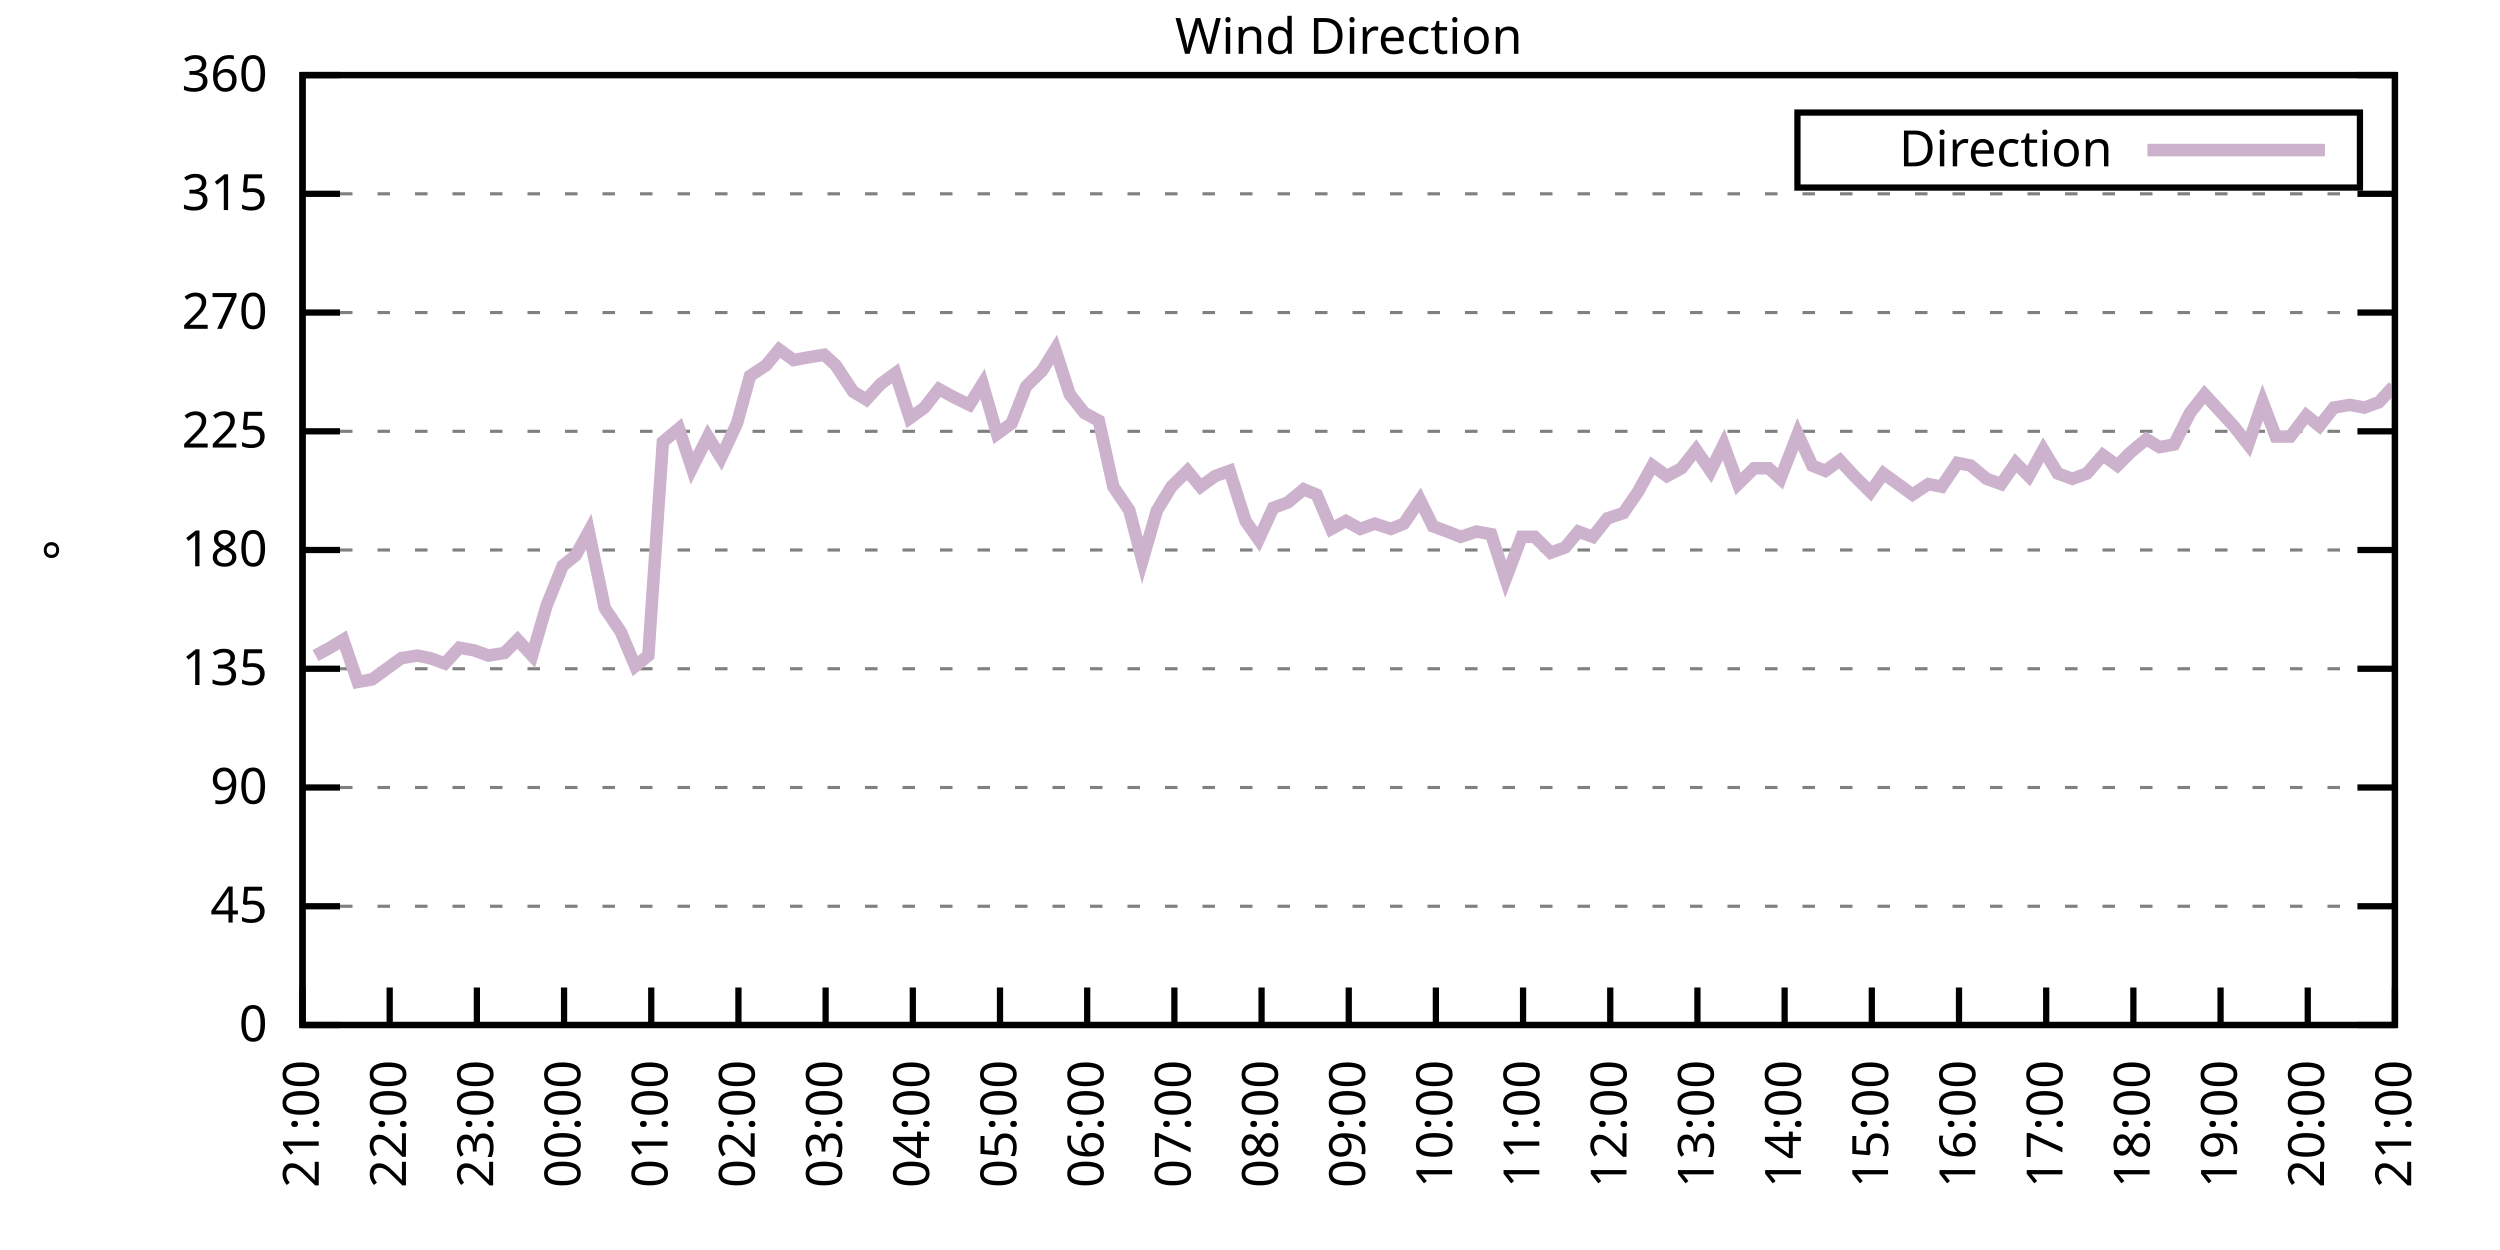
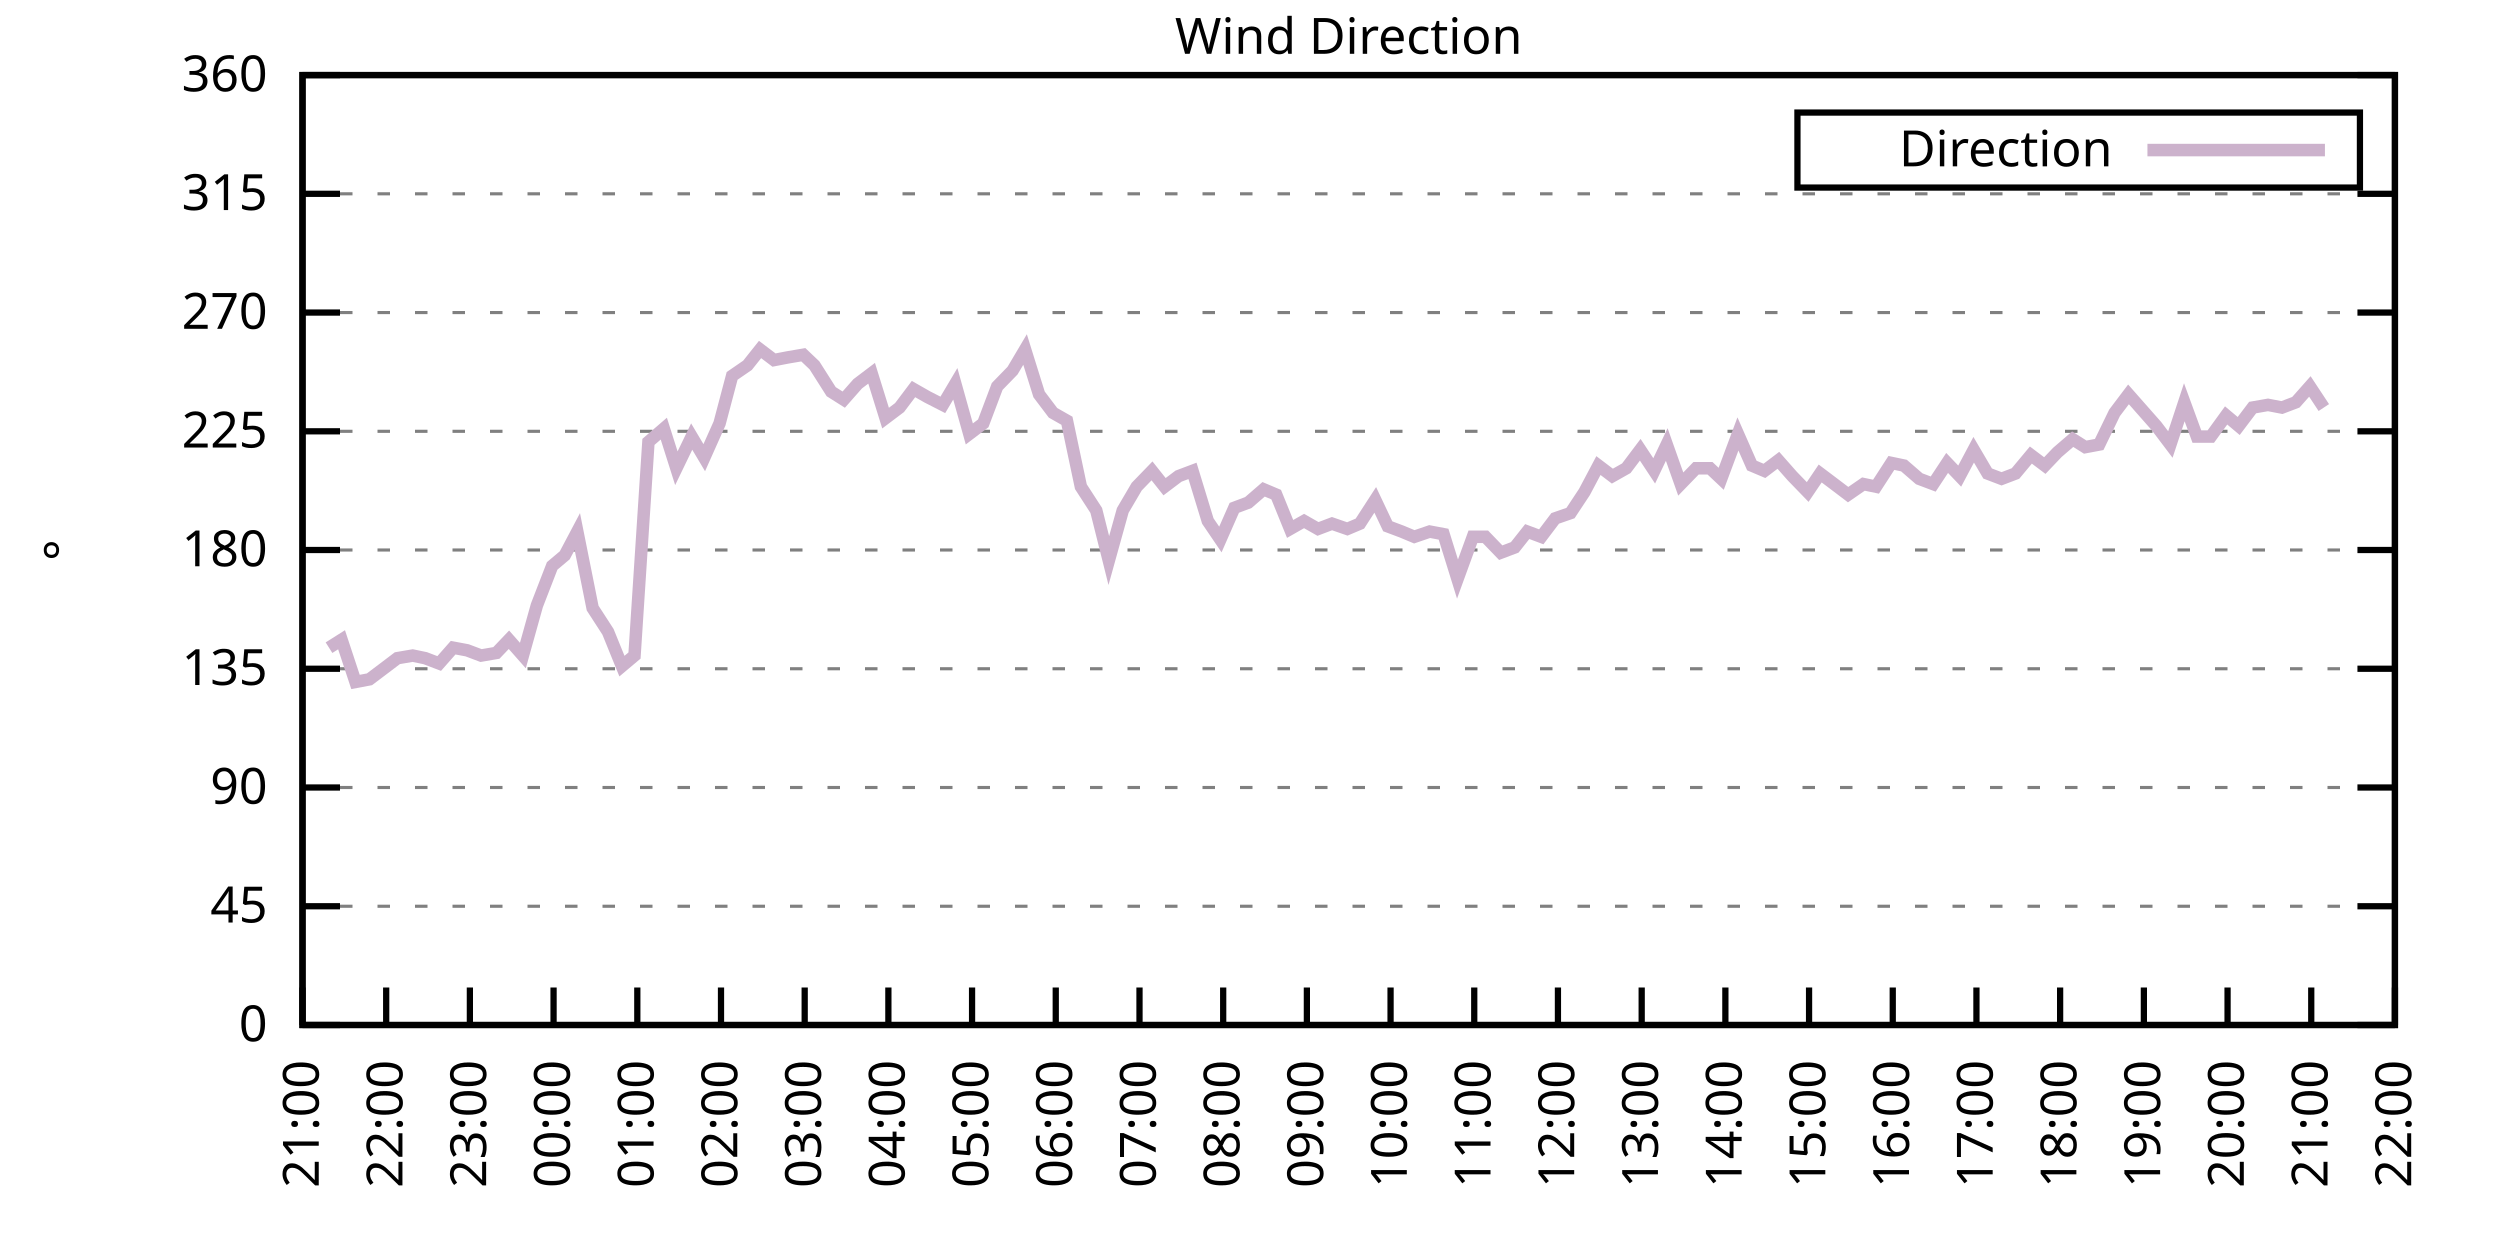
<svg xmlns="http://www.w3.org/2000/svg" xmlns:xlink="http://www.w3.org/1999/xlink" width="400" height="200" viewBox="0 0 400 200">
  <g id="gnuplot_canvas">
    <rect x="0" y="0" width="400" height="200" fill="none" />
    <defs>
      <circle id="gpDot" r="0.5" stroke-width="0.5" stroke="currentColor" />
      <path id="gpPt0" stroke-width="0.333" stroke="currentColor" d="M-1,0 h2 M0,-1 v2" />
      <path id="gpPt1" stroke-width="0.333" stroke="currentColor" d="M-1,-1 L1,1 M1,-1 L-1,1" />
      <path id="gpPt2" stroke-width="0.333" stroke="currentColor" d="M-1,0 L1,0 M0,-1 L0,1 M-1,-1 L1,1 M-1,1 L1,-1" />
      <rect id="gpPt3" stroke-width="0.333" stroke="currentColor" x="-1" y="-1" width="2" height="2" />
      <rect id="gpPt4" stroke-width="0.333" stroke="currentColor" fill="currentColor" x="-1" y="-1" width="2" height="2" />
      <circle id="gpPt5" stroke-width="0.333" stroke="currentColor" cx="0" cy="0" r="1" />
      <use xlink:href="#gpPt5" id="gpPt6" fill="currentColor" stroke="none" />
      <path id="gpPt7" stroke-width="0.333" stroke="currentColor" d="M0,-1.33 L-1.33,0.67 L1.33,0.67 z" />
      <use xlink:href="#gpPt7" id="gpPt8" fill="currentColor" stroke="none" />
      <use xlink:href="#gpPt7" id="gpPt9" stroke="currentColor" transform="rotate(180)" />
      <use xlink:href="#gpPt9" id="gpPt10" fill="currentColor" stroke="none" />
      <use xlink:href="#gpPt3" id="gpPt11" stroke="currentColor" transform="rotate(45)" />
      <use xlink:href="#gpPt11" id="gpPt12" fill="currentColor" stroke="none" />
      <path id="gpPt13" stroke-width="0.333" stroke="currentColor" d="M0,1.330 L1.265,0.411 L0.782,-1.067 L-0.782,-1.076 L-1.265,0.411 z" />
      <use xlink:href="#gpPt13" id="gpPt14" fill="currentColor" stroke="none" />
      <filter id="textbox" filterUnits="objectBoundingBox" x="0" y="0" height="1" width="1">
        <feFlood flood-color="white" flood-opacity="1" result="bgnd" />
        <feComposite in="SourceGraphic" in2="bgnd" operator="atop" />
      </filter>
      <filter id="greybox" filterUnits="objectBoundingBox" x="0" y="0" height="1" width="1">
        <feFlood flood-color="lightgrey" flood-opacity="1" result="grey" />
        <feComposite in="SourceGraphic" in2="grey" operator="atop" />
      </filter>
    </defs>
    <g fill="none" color="white" stroke="currentColor" stroke-width="1.00" stroke-linecap="butt" stroke-linejoin="miter">
</g>
    <g fill="none" color="black" stroke="currentColor" stroke-width="1.00" stroke-linecap="butt" stroke-linejoin="miter">
      <g stroke="none" shape-rendering="crispEdges">
        <polygon fill="rgb(255, 255, 255)" points="48.40,164.00 383.18,164.00 383.18,12.02 48.40,12.02 " />
      </g>
    </g>
    <g fill="none" color="black" stroke="currentColor" stroke-width="1.00" stroke-linecap="butt" stroke-linejoin="miter">
</g>
    <g fill="none" color="black" stroke="black" stroke-width="0.50" stroke-linecap="butt" stroke-linejoin="miter">
</g>
    <g fill="none" color="gray" stroke="currentColor" stroke-width="0.50" stroke-linecap="butt" stroke-linejoin="miter">
      <path stroke="gray" stroke-dasharray="2,4" class="gridline" d="M48.40,164.00 L383.19,164.00  " />
    </g>
    <g fill="none" color="gray" stroke="gray" stroke-width="1.00" stroke-linecap="butt" stroke-linejoin="miter">
</g>
    <g fill="none" color="black" stroke="currentColor" stroke-width="1.00" stroke-linecap="butt" stroke-linejoin="miter">
      <path stroke="black" d="M48.40,164.00 L54.40,164.00 M383.19,164.00 L377.19,164.00  " />
      <g transform="translate(42.80,166.60)" stroke="none" fill="black" font-family="Sans" font-size="8.00" text-anchor="end">
        <text>
          <tspan font-family="Sans"> 0</tspan>
        </text>
      </g>
    </g>
    <g fill="none" color="black" stroke="currentColor" stroke-width="1.00" stroke-linecap="butt" stroke-linejoin="miter">
</g>
    <g fill="none" color="black" stroke="black" stroke-width="0.50" stroke-linecap="butt" stroke-linejoin="miter">
</g>
    <g fill="none" color="gray" stroke="currentColor" stroke-width="0.50" stroke-linecap="butt" stroke-linejoin="miter">
      <path stroke="gray" stroke-dasharray="2,4" class="gridline" d="M48.40,145.00 L383.19,145.00  " />
    </g>
    <g fill="none" color="gray" stroke="gray" stroke-width="1.00" stroke-linecap="butt" stroke-linejoin="miter">
</g>
    <g fill="none" color="black" stroke="currentColor" stroke-width="1.00" stroke-linecap="butt" stroke-linejoin="miter">
      <path stroke="black" d="M48.40,145.00 L54.40,145.00 M383.19,145.00 L377.19,145.00  " />
      <g transform="translate(42.80,147.60)" stroke="none" fill="black" font-family="Sans" font-size="8.00" text-anchor="end">
        <text>
          <tspan font-family="Sans"> 45</tspan>
        </text>
      </g>
    </g>
    <g fill="none" color="black" stroke="currentColor" stroke-width="1.00" stroke-linecap="butt" stroke-linejoin="miter">
</g>
    <g fill="none" color="black" stroke="black" stroke-width="0.50" stroke-linecap="butt" stroke-linejoin="miter">
</g>
    <g fill="none" color="gray" stroke="currentColor" stroke-width="0.50" stroke-linecap="butt" stroke-linejoin="miter">
      <path stroke="gray" stroke-dasharray="2,4" class="gridline" d="M48.40,126.00 L383.19,126.00  " />
    </g>
    <g fill="none" color="gray" stroke="gray" stroke-width="1.00" stroke-linecap="butt" stroke-linejoin="miter">
</g>
    <g fill="none" color="black" stroke="currentColor" stroke-width="1.00" stroke-linecap="butt" stroke-linejoin="miter">
      <path stroke="black" d="M48.40,126.00 L54.40,126.00 M383.19,126.00 L377.19,126.00  " />
      <g transform="translate(42.80,128.60)" stroke="none" fill="black" font-family="Sans" font-size="8.00" text-anchor="end">
        <text>
          <tspan font-family="Sans"> 90</tspan>
        </text>
      </g>
    </g>
    <g fill="none" color="black" stroke="currentColor" stroke-width="1.00" stroke-linecap="butt" stroke-linejoin="miter">
</g>
    <g fill="none" color="black" stroke="black" stroke-width="0.50" stroke-linecap="butt" stroke-linejoin="miter">
</g>
    <g fill="none" color="gray" stroke="currentColor" stroke-width="0.50" stroke-linecap="butt" stroke-linejoin="miter">
      <path stroke="gray" stroke-dasharray="2,4" class="gridline" d="M48.40,107.00 L383.19,107.00  " />
    </g>
    <g fill="none" color="gray" stroke="gray" stroke-width="1.00" stroke-linecap="butt" stroke-linejoin="miter">
</g>
    <g fill="none" color="black" stroke="currentColor" stroke-width="1.00" stroke-linecap="butt" stroke-linejoin="miter">
      <path stroke="black" d="M48.40,107.00 L54.40,107.00 M383.19,107.00 L377.19,107.00  " />
      <g transform="translate(42.80,109.60)" stroke="none" fill="black" font-family="Sans" font-size="8.00" text-anchor="end">
        <text>
          <tspan font-family="Sans"> 135</tspan>
        </text>
      </g>
    </g>
    <g fill="none" color="black" stroke="currentColor" stroke-width="1.00" stroke-linecap="butt" stroke-linejoin="miter">
</g>
    <g fill="none" color="black" stroke="black" stroke-width="0.50" stroke-linecap="butt" stroke-linejoin="miter">
</g>
    <g fill="none" color="gray" stroke="currentColor" stroke-width="0.50" stroke-linecap="butt" stroke-linejoin="miter">
      <path stroke="gray" stroke-dasharray="2,4" class="gridline" d="M48.40,88.00 L383.19,88.00  " />
    </g>
    <g fill="none" color="gray" stroke="gray" stroke-width="1.00" stroke-linecap="butt" stroke-linejoin="miter">
</g>
    <g fill="none" color="black" stroke="currentColor" stroke-width="1.00" stroke-linecap="butt" stroke-linejoin="miter">
      <path stroke="black" d="M48.40,88.00 L54.40,88.00 M383.19,88.00 L377.19,88.00  " />
      <g transform="translate(42.80,90.60)" stroke="none" fill="black" font-family="Sans" font-size="8.00" text-anchor="end">
        <text>
          <tspan font-family="Sans"> 180</tspan>
        </text>
      </g>
    </g>
    <g fill="none" color="black" stroke="currentColor" stroke-width="1.00" stroke-linecap="butt" stroke-linejoin="miter">
</g>
    <g fill="none" color="black" stroke="black" stroke-width="0.50" stroke-linecap="butt" stroke-linejoin="miter">
</g>
    <g fill="none" color="gray" stroke="currentColor" stroke-width="0.50" stroke-linecap="butt" stroke-linejoin="miter">
      <path stroke="gray" stroke-dasharray="2,4" class="gridline" d="M48.40,69.01 L383.19,69.01  " />
    </g>
    <g fill="none" color="gray" stroke="gray" stroke-width="1.00" stroke-linecap="butt" stroke-linejoin="miter">
</g>
    <g fill="none" color="black" stroke="currentColor" stroke-width="1.00" stroke-linecap="butt" stroke-linejoin="miter">
      <path stroke="black" d="M48.40,69.01 L54.40,69.01 M383.19,69.01 L377.19,69.01  " />
      <g transform="translate(42.80,71.61)" stroke="none" fill="black" font-family="Sans" font-size="8.00" text-anchor="end">
        <text>
          <tspan font-family="Sans"> 225</tspan>
        </text>
      </g>
    </g>
    <g fill="none" color="black" stroke="currentColor" stroke-width="1.00" stroke-linecap="butt" stroke-linejoin="miter">
</g>
    <g fill="none" color="black" stroke="black" stroke-width="0.50" stroke-linecap="butt" stroke-linejoin="miter">
</g>
    <g fill="none" color="gray" stroke="currentColor" stroke-width="0.50" stroke-linecap="butt" stroke-linejoin="miter">
      <path stroke="gray" stroke-dasharray="2,4" class="gridline" d="M48.40,50.01 L383.19,50.01  " />
    </g>
    <g fill="none" color="gray" stroke="gray" stroke-width="1.00" stroke-linecap="butt" stroke-linejoin="miter">
</g>
    <g fill="none" color="black" stroke="currentColor" stroke-width="1.00" stroke-linecap="butt" stroke-linejoin="miter">
      <path stroke="black" d="M48.40,50.01 L54.40,50.01 M383.19,50.01 L377.19,50.01  " />
      <g transform="translate(42.80,52.61)" stroke="none" fill="black" font-family="Sans" font-size="8.00" text-anchor="end">
        <text>
          <tspan font-family="Sans"> 270</tspan>
        </text>
      </g>
    </g>
    <g fill="none" color="black" stroke="currentColor" stroke-width="1.00" stroke-linecap="butt" stroke-linejoin="miter">
</g>
    <g fill="none" color="black" stroke="black" stroke-width="0.50" stroke-linecap="butt" stroke-linejoin="miter">
</g>
    <g fill="none" color="gray" stroke="currentColor" stroke-width="0.50" stroke-linecap="butt" stroke-linejoin="miter">
      <path stroke="gray" stroke-dasharray="2,4" class="gridline" d="M48.40,31.01 L383.19,31.01  " />
    </g>
    <g fill="none" color="gray" stroke="gray" stroke-width="1.00" stroke-linecap="butt" stroke-linejoin="miter">
</g>
    <g fill="none" color="black" stroke="currentColor" stroke-width="1.00" stroke-linecap="butt" stroke-linejoin="miter">
      <path stroke="black" d="M48.40,31.01 L54.40,31.01 M383.19,31.01 L377.19,31.01  " />
      <g transform="translate(42.80,33.61)" stroke="none" fill="black" font-family="Sans" font-size="8.00" text-anchor="end">
        <text>
          <tspan font-family="Sans"> 315</tspan>
        </text>
      </g>
    </g>
    <g fill="none" color="black" stroke="currentColor" stroke-width="1.00" stroke-linecap="butt" stroke-linejoin="miter">
</g>
    <g fill="none" color="black" stroke="black" stroke-width="0.50" stroke-linecap="butt" stroke-linejoin="miter">
</g>
    <g fill="none" color="gray" stroke="currentColor" stroke-width="0.50" stroke-linecap="butt" stroke-linejoin="miter">
      <path stroke="gray" stroke-dasharray="2,4" class="gridline" d="M48.40,12.01 L383.19,12.01  " />
    </g>
    <g fill="none" color="gray" stroke="gray" stroke-width="1.00" stroke-linecap="butt" stroke-linejoin="miter">
</g>
    <g fill="none" color="black" stroke="currentColor" stroke-width="1.00" stroke-linecap="butt" stroke-linejoin="miter">
      <path stroke="black" d="M48.40,12.01 L54.40,12.01 M383.19,12.01 L377.19,12.01  " />
      <g transform="translate(42.80,14.61)" stroke="none" fill="black" font-family="Sans" font-size="8.00" text-anchor="end">
        <text>
          <tspan font-family="Sans"> 360</tspan>
        </text>
      </g>
    </g>
    <g fill="none" color="black" stroke="currentColor" stroke-width="1.00" stroke-linecap="butt" stroke-linejoin="miter">
      <path stroke="black" d="M48.40,164.00 L48.40,158.00  " />
      <g transform="translate(51.00,169.60) rotate(270.00)" stroke="none" fill="black" font-family="Sans" font-size="8.00" text-anchor="end">
        <text>
          <tspan font-family="Sans">21:00</tspan>
        </text>
      </g>
    </g>
    <g fill="none" color="black" stroke="currentColor" stroke-width="1.00" stroke-linecap="butt" stroke-linejoin="miter">
-       <path stroke="black" d="M62.35,164.00 L62.35,158.00  " />
-       <g transform="translate(64.95,169.60) rotate(270.00)" stroke="none" fill="black" font-family="Sans" font-size="8.00" text-anchor="end">
+       <path stroke="black" d="M61.79,164.00 L61.79,158.00  " />
+       <g transform="translate(64.39,169.60) rotate(270.00)" stroke="none" fill="black" font-family="Sans" font-size="8.00" text-anchor="end">
        <text>
          <tspan font-family="Sans">22:00</tspan>
        </text>
      </g>
    </g>
    <g fill="none" color="black" stroke="currentColor" stroke-width="1.00" stroke-linecap="butt" stroke-linejoin="miter">
-       <path stroke="black" d="M76.30,164.00 L76.30,158.00  " />
-       <g transform="translate(78.90,169.60) rotate(270.00)" stroke="none" fill="black" font-family="Sans" font-size="8.00" text-anchor="end">
+       <path stroke="black" d="M75.18,164.00 L75.18,158.00  " />
+       <g transform="translate(77.78,169.60) rotate(270.00)" stroke="none" fill="black" font-family="Sans" font-size="8.00" text-anchor="end">
        <text>
          <tspan font-family="Sans">23:00</tspan>
        </text>
      </g>
    </g>
    <g fill="none" color="black" stroke="currentColor" stroke-width="1.00" stroke-linecap="butt" stroke-linejoin="miter">
-       <path stroke="black" d="M90.25,164.00 L90.25,158.00  " />
-       <g transform="translate(92.85,169.60) rotate(270.00)" stroke="none" fill="black" font-family="Sans" font-size="8.00" text-anchor="end">
+       <path stroke="black" d="M88.57,164.00 L88.57,158.00  " />
+       <g transform="translate(91.17,169.60) rotate(270.00)" stroke="none" fill="black" font-family="Sans" font-size="8.00" text-anchor="end">
        <text>
          <tspan font-family="Sans">00:00</tspan>
        </text>
      </g>
    </g>
    <g fill="none" color="black" stroke="currentColor" stroke-width="1.00" stroke-linecap="butt" stroke-linejoin="miter">
-       <path stroke="black" d="M104.20,164.00 L104.20,158.00  " />
-       <g transform="translate(106.80,169.60) rotate(270.00)" stroke="none" fill="black" font-family="Sans" font-size="8.00" text-anchor="end">
+       <path stroke="black" d="M101.97,164.00 L101.97,158.00  " />
+       <g transform="translate(104.57,169.60) rotate(270.00)" stroke="none" fill="black" font-family="Sans" font-size="8.00" text-anchor="end">
        <text>
          <tspan font-family="Sans">01:00</tspan>
        </text>
      </g>
    </g>
    <g fill="none" color="black" stroke="currentColor" stroke-width="1.00" stroke-linecap="butt" stroke-linejoin="miter">
-       <path stroke="black" d="M118.15,164.00 L118.15,158.00  " />
-       <g transform="translate(120.75,169.60) rotate(270.00)" stroke="none" fill="black" font-family="Sans" font-size="8.00" text-anchor="end">
+       <path stroke="black" d="M115.36,164.00 L115.36,158.00  " />
+       <g transform="translate(117.96,169.60) rotate(270.00)" stroke="none" fill="black" font-family="Sans" font-size="8.00" text-anchor="end">
        <text>
          <tspan font-family="Sans">02:00</tspan>
        </text>
      </g>
    </g>
    <g fill="none" color="black" stroke="currentColor" stroke-width="1.00" stroke-linecap="butt" stroke-linejoin="miter">
-       <path stroke="black" d="M132.10,164.00 L132.10,158.00  " />
-       <g transform="translate(134.70,169.60) rotate(270.00)" stroke="none" fill="black" font-family="Sans" font-size="8.00" text-anchor="end">
+       <path stroke="black" d="M128.75,164.00 L128.75,158.00  " />
+       <g transform="translate(131.35,169.60) rotate(270.00)" stroke="none" fill="black" font-family="Sans" font-size="8.00" text-anchor="end">
        <text>
          <tspan font-family="Sans">03:00</tspan>
        </text>
      </g>
    </g>
    <g fill="none" color="black" stroke="currentColor" stroke-width="1.00" stroke-linecap="butt" stroke-linejoin="miter">
-       <path stroke="black" d="M146.05,164.00 L146.05,158.00  " />
-       <g transform="translate(148.65,169.60) rotate(270.00)" stroke="none" fill="black" font-family="Sans" font-size="8.00" text-anchor="end">
+       <path stroke="black" d="M142.14,164.00 L142.14,158.00  " />
+       <g transform="translate(144.74,169.60) rotate(270.00)" stroke="none" fill="black" font-family="Sans" font-size="8.00" text-anchor="end">
        <text>
          <tspan font-family="Sans">04:00</tspan>
        </text>
      </g>
    </g>
    <g fill="none" color="black" stroke="currentColor" stroke-width="1.00" stroke-linecap="butt" stroke-linejoin="miter">
-       <path stroke="black" d="M160.00,164.00 L160.00,158.00  " />
-       <g transform="translate(162.60,169.60) rotate(270.00)" stroke="none" fill="black" font-family="Sans" font-size="8.00" text-anchor="end">
+       <path stroke="black" d="M155.53,164.00 L155.53,158.00  " />
+       <g transform="translate(158.13,169.60) rotate(270.00)" stroke="none" fill="black" font-family="Sans" font-size="8.00" text-anchor="end">
        <text>
          <tspan font-family="Sans">05:00</tspan>
        </text>
      </g>
    </g>
    <g fill="none" color="black" stroke="currentColor" stroke-width="1.00" stroke-linecap="butt" stroke-linejoin="miter">
-       <path stroke="black" d="M173.95,164.00 L173.95,158.00  " />
-       <g transform="translate(176.55,169.60) rotate(270.00)" stroke="none" fill="black" font-family="Sans" font-size="8.00" text-anchor="end">
+       <path stroke="black" d="M168.92,164.00 L168.92,158.00  " />
+       <g transform="translate(171.52,169.60) rotate(270.00)" stroke="none" fill="black" font-family="Sans" font-size="8.00" text-anchor="end">
        <text>
          <tspan font-family="Sans">06:00</tspan>
        </text>
      </g>
    </g>
    <g fill="none" color="black" stroke="currentColor" stroke-width="1.00" stroke-linecap="butt" stroke-linejoin="miter">
-       <path stroke="black" d="M187.90,164.00 L187.90,158.00  " />
-       <g transform="translate(190.50,169.60) rotate(270.00)" stroke="none" fill="black" font-family="Sans" font-size="8.00" text-anchor="end">
+       <path stroke="black" d="M182.32,164.00 L182.32,158.00  " />
+       <g transform="translate(184.92,169.60) rotate(270.00)" stroke="none" fill="black" font-family="Sans" font-size="8.00" text-anchor="end">
        <text>
          <tspan font-family="Sans">07:00</tspan>
        </text>
      </g>
    </g>
    <g fill="none" color="black" stroke="currentColor" stroke-width="1.00" stroke-linecap="butt" stroke-linejoin="miter">
-       <path stroke="black" d="M201.85,164.00 L201.85,158.00  " />
-       <g transform="translate(204.45,169.60) rotate(270.00)" stroke="none" fill="black" font-family="Sans" font-size="8.00" text-anchor="end">
+       <path stroke="black" d="M195.71,164.00 L195.71,158.00  " />
+       <g transform="translate(198.31,169.60) rotate(270.00)" stroke="none" fill="black" font-family="Sans" font-size="8.00" text-anchor="end">
        <text>
          <tspan font-family="Sans">08:00</tspan>
        </text>
      </g>
    </g>
    <g fill="none" color="black" stroke="currentColor" stroke-width="1.00" stroke-linecap="butt" stroke-linejoin="miter">
-       <path stroke="black" d="M215.80,164.00 L215.80,158.00  " />
-       <g transform="translate(218.40,169.60) rotate(270.00)" stroke="none" fill="black" font-family="Sans" font-size="8.00" text-anchor="end">
+       <path stroke="black" d="M209.10,164.00 L209.10,158.00  " />
+       <g transform="translate(211.70,169.60) rotate(270.00)" stroke="none" fill="black" font-family="Sans" font-size="8.00" text-anchor="end">
        <text>
          <tspan font-family="Sans">09:00</tspan>
        </text>
      </g>
    </g>
    <g fill="none" color="black" stroke="currentColor" stroke-width="1.00" stroke-linecap="butt" stroke-linejoin="miter">
-       <path stroke="black" d="M229.74,164.00 L229.74,158.00  " />
-       <g transform="translate(232.34,169.60) rotate(270.00)" stroke="none" fill="black" font-family="Sans" font-size="8.00" text-anchor="end">
+       <path stroke="black" d="M222.49,164.00 L222.49,158.00  " />
+       <g transform="translate(225.09,169.60) rotate(270.00)" stroke="none" fill="black" font-family="Sans" font-size="8.00" text-anchor="end">
        <text>
          <tspan font-family="Sans">10:00</tspan>
        </text>
      </g>
    </g>
    <g fill="none" color="black" stroke="currentColor" stroke-width="1.00" stroke-linecap="butt" stroke-linejoin="miter">
-       <path stroke="black" d="M243.69,164.00 L243.69,158.00  " />
-       <g transform="translate(246.29,169.60) rotate(270.00)" stroke="none" fill="black" font-family="Sans" font-size="8.00" text-anchor="end">
+       <path stroke="black" d="M235.88,164.00 L235.88,158.00  " />
+       <g transform="translate(238.48,169.60) rotate(270.00)" stroke="none" fill="black" font-family="Sans" font-size="8.00" text-anchor="end">
        <text>
          <tspan font-family="Sans">11:00</tspan>
        </text>
      </g>
    </g>
    <g fill="none" color="black" stroke="currentColor" stroke-width="1.00" stroke-linecap="butt" stroke-linejoin="miter">
-       <path stroke="black" d="M257.64,164.00 L257.64,158.00  " />
-       <g transform="translate(260.24,169.60) rotate(270.00)" stroke="none" fill="black" font-family="Sans" font-size="8.00" text-anchor="end">
+       <path stroke="black" d="M249.27,164.00 L249.27,158.00  " />
+       <g transform="translate(251.87,169.60) rotate(270.00)" stroke="none" fill="black" font-family="Sans" font-size="8.00" text-anchor="end">
        <text>
          <tspan font-family="Sans">12:00</tspan>
        </text>
      </g>
    </g>
    <g fill="none" color="black" stroke="currentColor" stroke-width="1.00" stroke-linecap="butt" stroke-linejoin="miter">
-       <path stroke="black" d="M271.59,164.00 L271.59,158.00  " />
-       <g transform="translate(274.19,169.60) rotate(270.00)" stroke="none" fill="black" font-family="Sans" font-size="8.00" text-anchor="end">
+       <path stroke="black" d="M262.67,164.00 L262.67,158.00  " />
+       <g transform="translate(265.27,169.60) rotate(270.00)" stroke="none" fill="black" font-family="Sans" font-size="8.00" text-anchor="end">
        <text>
          <tspan font-family="Sans">13:00</tspan>
        </text>
      </g>
    </g>
    <g fill="none" color="black" stroke="currentColor" stroke-width="1.00" stroke-linecap="butt" stroke-linejoin="miter">
-       <path stroke="black" d="M285.54,164.00 L285.54,158.00  " />
-       <g transform="translate(288.14,169.60) rotate(270.00)" stroke="none" fill="black" font-family="Sans" font-size="8.00" text-anchor="end">
+       <path stroke="black" d="M276.06,164.00 L276.06,158.00  " />
+       <g transform="translate(278.66,169.60) rotate(270.00)" stroke="none" fill="black" font-family="Sans" font-size="8.00" text-anchor="end">
        <text>
          <tspan font-family="Sans">14:00</tspan>
        </text>
      </g>
    </g>
    <g fill="none" color="black" stroke="currentColor" stroke-width="1.00" stroke-linecap="butt" stroke-linejoin="miter">
-       <path stroke="black" d="M299.49,164.00 L299.49,158.00  " />
-       <g transform="translate(302.09,169.60) rotate(270.00)" stroke="none" fill="black" font-family="Sans" font-size="8.00" text-anchor="end">
+       <path stroke="black" d="M289.45,164.00 L289.45,158.00  " />
+       <g transform="translate(292.05,169.60) rotate(270.00)" stroke="none" fill="black" font-family="Sans" font-size="8.00" text-anchor="end">
        <text>
          <tspan font-family="Sans">15:00</tspan>
        </text>
      </g>
    </g>
    <g fill="none" color="black" stroke="currentColor" stroke-width="1.00" stroke-linecap="butt" stroke-linejoin="miter">
-       <path stroke="black" d="M313.44,164.00 L313.44,158.00  " />
-       <g transform="translate(316.04,169.60) rotate(270.00)" stroke="none" fill="black" font-family="Sans" font-size="8.00" text-anchor="end">
+       <path stroke="black" d="M302.84,164.00 L302.84,158.00  " />
+       <g transform="translate(305.44,169.60) rotate(270.00)" stroke="none" fill="black" font-family="Sans" font-size="8.00" text-anchor="end">
        <text>
          <tspan font-family="Sans">16:00</tspan>
        </text>
      </g>
    </g>
    <g fill="none" color="black" stroke="currentColor" stroke-width="1.00" stroke-linecap="butt" stroke-linejoin="miter">
-       <path stroke="black" d="M327.39,164.00 L327.39,158.00  " />
-       <g transform="translate(329.99,169.60) rotate(270.00)" stroke="none" fill="black" font-family="Sans" font-size="8.00" text-anchor="end">
+       <path stroke="black" d="M316.23,164.00 L316.23,158.00  " />
+       <g transform="translate(318.83,169.60) rotate(270.00)" stroke="none" fill="black" font-family="Sans" font-size="8.00" text-anchor="end">
        <text>
          <tspan font-family="Sans">17:00</tspan>
        </text>
      </g>
    </g>
    <g fill="none" color="black" stroke="currentColor" stroke-width="1.00" stroke-linecap="butt" stroke-linejoin="miter">
-       <path stroke="black" d="M341.34,164.00 L341.34,158.00  " />
-       <g transform="translate(343.94,169.60) rotate(270.00)" stroke="none" fill="black" font-family="Sans" font-size="8.00" text-anchor="end">
+       <path stroke="black" d="M329.62,164.00 L329.62,158.00  " />
+       <g transform="translate(332.22,169.60) rotate(270.00)" stroke="none" fill="black" font-family="Sans" font-size="8.00" text-anchor="end">
        <text>
          <tspan font-family="Sans">18:00</tspan>
        </text>
      </g>
    </g>
    <g fill="none" color="black" stroke="currentColor" stroke-width="1.00" stroke-linecap="butt" stroke-linejoin="miter">
-       <path stroke="black" d="M355.29,164.00 L355.29,158.00  " />
-       <g transform="translate(357.89,169.60) rotate(270.00)" stroke="none" fill="black" font-family="Sans" font-size="8.00" text-anchor="end">
+       <path stroke="black" d="M343.02,164.00 L343.02,158.00  " />
+       <g transform="translate(345.62,169.60) rotate(270.00)" stroke="none" fill="black" font-family="Sans" font-size="8.00" text-anchor="end">
        <text>
          <tspan font-family="Sans">19:00</tspan>
        </text>
      </g>
    </g>
    <g fill="none" color="black" stroke="currentColor" stroke-width="1.00" stroke-linecap="butt" stroke-linejoin="miter">
-       <path stroke="black" d="M369.24,164.00 L369.24,158.00  " />
-       <g transform="translate(371.84,169.60) rotate(270.00)" stroke="none" fill="black" font-family="Sans" font-size="8.00" text-anchor="end">
+       <path stroke="black" d="M356.41,164.00 L356.41,158.00  " />
+       <g transform="translate(359.01,169.60) rotate(270.00)" stroke="none" fill="black" font-family="Sans" font-size="8.00" text-anchor="end">
        <text>
          <tspan font-family="Sans">20:00</tspan>
+         </text>
+       </g>
+     </g>
+     <g fill="none" color="black" stroke="currentColor" stroke-width="1.00" stroke-linecap="butt" stroke-linejoin="miter">
+       <path stroke="black" d="M369.80,164.00 L369.80,158.00  " />
+       <g transform="translate(372.40,169.60) rotate(270.00)" stroke="none" fill="black" font-family="Sans" font-size="8.00" text-anchor="end">
+         <text>
+           <tspan font-family="Sans">21:00</tspan>
        </text>
      </g>
    </g>
    <g fill="none" color="black" stroke="currentColor" stroke-width="1.00" stroke-linecap="butt" stroke-linejoin="miter">
      <path stroke="black" d="M383.19,164.00 L383.19,158.00  " />
      <g transform="translate(385.79,169.60) rotate(270.00)" stroke="none" fill="black" font-family="Sans" font-size="8.00" text-anchor="end">
        <text>
-           <tspan font-family="Sans">21:00</tspan>
+           <tspan font-family="Sans">22:00</tspan>
        </text>
      </g>
    </g>
    <g fill="none" color="black" stroke="currentColor" stroke-width="1.00" stroke-linecap="butt" stroke-linejoin="miter">
</g>
    <g fill="none" color="black" stroke="currentColor" stroke-width="1.00" stroke-linecap="butt" stroke-linejoin="miter">
      <path stroke="black" d="M48.40,12.01 L48.40,164.00 L383.19,164.00 L383.19,12.01 L48.40,12.01 Z  " />
    </g>
    <g fill="none" color="black" stroke="currentColor" stroke-width="1.00" stroke-linecap="butt" stroke-linejoin="miter">
</g>
    <g fill="none" color="black" stroke="currentColor" stroke-width="1.00" stroke-linecap="butt" stroke-linejoin="miter">
      <path stroke="black" d="M287.59,30.01 L287.59,18.01 L377.59,18.01 L377.59,30.01 L287.59,30.01 Z  " />
    </g>
    <g id="Wind_direction_plot_1">
      <g fill="none" color="white" stroke="black" stroke-width="2.00" stroke-linecap="butt" stroke-linejoin="miter">
</g>
      <g fill="none" color="black" stroke="currentColor" stroke-width="2.00" stroke-linecap="butt" stroke-linejoin="miter">
        <g transform="translate(337.99,26.61)" stroke="none" fill="black" font-family="Sans" font-size="8.00" text-anchor="end">
          <text>
            <tspan font-family="Sans">Direction</tspan>
          </text>
        </g>
      </g>
      <g fill="none" color="black" stroke="currentColor" stroke-width="2.00" stroke-linecap="butt" stroke-linejoin="miter">
-         <path stroke="rgb(204, 178, 204)" d="M343.59,24.01 L371.99,24.01 M50.49,104.89 L52.82,103.63 L54.91,102.36 L57.23,109.11 L59.56,108.69 L61.88,107.00   L64.21,105.31 L66.77,104.89 L68.86,105.31 L71.18,106.16 L73.51,103.63 L75.83,104.05 L78.16,104.89 L80.72,104.47   L82.81,102.36 L85.13,104.89 L87.46,96.87 L90.02,90.54 L92.11,88.85 L94.20,85.05 L96.76,97.29 L99.32,101.09   L101.64,106.58 L103.73,104.89 L106.06,70.70 L108.62,68.58 L110.71,74.92 L113.27,69.85 L115.36,73.23 L117.92,67.74   L120.01,60.14 L122.57,58.45 L124.66,55.92 L126.98,57.61 L129.31,57.18 L131.87,56.76 L133.72,58.45 L136.51,62.67   L138.61,63.94 L140.93,61.41 L143.26,59.72 L145.58,66.90 L147.91,65.21 L150.23,62.25 L152.56,63.52 L155.11,64.78   L157.21,61.41 L159.53,69.43 L161.86,67.74 L164.18,61.83 L166.74,59.30 L168.83,55.92 L171.16,63.10 L173.48,66.05   L175.81,67.32 L178.13,77.87 L180.69,81.67 L182.78,89.69 L185.11,81.67 L187.43,77.87 L189.99,75.34 L192.08,77.87   L194.41,76.18 L196.73,75.34 L199.29,83.36 L201.38,86.32 L203.71,81.25 L206.03,80.41 L208.59,78.29 L210.68,79.14   L213.01,84.63 L215.33,83.36 L217.65,84.63 L219.98,83.78 L222.54,84.63 L224.63,83.78 L227.19,79.98 L229.28,84.21   L231.60,85.05 L233.70,85.89 L236.25,85.05 L238.58,85.47 L240.90,92.65 L243.46,85.89 L245.55,85.89 L248.11,88.43   L250.44,87.58 L252.53,85.05 L254.85,85.89 L257.18,82.94 L259.74,82.09 L262.06,78.72 L264.39,74.49 L266.71,76.18   L269.04,74.92 L271.36,71.96 L273.69,75.34 L275.78,71.12 L278.10,77.45 L280.66,74.92 L282.99,74.92 L284.85,76.61   L287.64,69.43 L289.96,74.49 L292.05,75.34 L294.38,73.65 L296.70,76.18 L299.26,78.72 L301.35,75.76 L303.68,77.45   L306.00,79.14 L308.56,77.45 L310.65,77.87 L313.21,74.07 L315.30,74.49 L317.86,76.61 L320.18,77.45 L322.51,74.07   L324.60,76.18 L326.93,71.96 L329.25,75.76 L331.58,76.61 L333.90,75.76 L336.46,72.81 L338.78,74.49 L340.88,72.38   L343.43,70.27 L345.53,71.54 L347.85,71.12 L350.41,66.05 L352.73,63.10 L355.06,65.63 L357.38,68.16 L359.71,71.12   L362.03,64.36 L364.13,69.85 L366.45,69.85 L369.01,66.47 L371.10,68.16 L373.43,65.21 L375.98,64.78 L378.31,65.21   L380.63,64.36 L382.96,61.83  " />
+         <path stroke="rgb(204, 178, 204)" d="M343.59,24.01 L371.99,24.01 M52.64,103.63 L54.65,102.36 L56.88,109.11 L59.11,108.69 L61.35,107.00 L63.58,105.31   L66.03,104.89 L68.04,105.31 L70.27,106.16 L72.50,103.63 L74.74,104.05 L76.97,104.89 L79.42,104.47 L81.43,102.36   L83.66,104.89 L85.90,96.87 L88.35,90.54 L90.36,88.85 L92.37,85.05 L94.82,97.29 L97.28,101.09 L99.51,106.58   L101.52,104.89 L103.75,70.70 L106.21,68.58 L108.22,74.92 L110.67,69.85 L112.68,73.23 L115.13,67.74 L117.14,60.14   L119.60,58.45 L121.61,55.92 L123.84,57.61 L126.07,57.18 L128.53,56.76 L130.31,58.45 L132.99,62.67 L135.00,63.94   L137.23,61.41 L139.46,59.72 L141.69,66.90 L143.93,65.21 L146.16,62.25 L148.39,63.52 L150.85,64.78 L152.85,61.41   L155.09,69.43 L157.32,67.74 L159.55,61.83 L162.01,59.30 L164.01,55.92 L166.25,63.10 L168.48,66.05 L170.71,67.32   L172.94,77.87 L175.40,81.67 L177.41,89.69 L179.64,81.67 L181.87,77.87 L184.32,75.34 L186.33,77.87 L188.57,76.18   L190.80,75.34 L193.25,83.36 L195.26,86.32 L197.49,81.25 L199.73,80.41 L202.18,78.29 L204.19,79.14 L206.42,84.63   L208.65,83.36 L210.88,84.63 L213.12,83.78 L215.57,84.63 L217.58,83.78 L220.04,79.98 L222.04,84.21 L224.28,85.05   L226.29,85.89 L228.74,85.05 L230.97,85.47 L233.20,92.65 L235.66,85.89 L237.67,85.89 L240.12,88.43 L242.36,87.58   L244.36,85.05 L246.60,85.89 L248.83,82.94 L251.28,82.09 L253.51,78.72 L255.75,74.49 L257.98,76.18 L260.21,74.92   L262.44,71.96 L264.67,75.34 L266.68,71.12 L268.92,77.45 L271.37,74.92 L273.60,74.92 L275.39,76.61 L278.07,69.43   L280.30,74.49 L282.31,75.34 L284.54,73.65 L286.77,76.18 L289.23,78.72 L291.23,75.76 L293.47,77.45 L295.70,79.14   L298.15,77.45 L300.16,77.87 L302.62,74.07 L304.63,74.49 L307.08,76.61 L309.31,77.45 L311.54,74.07 L313.55,76.18   L315.79,71.96 L318.02,75.76 L320.25,76.61 L322.48,75.76 L324.94,72.81 L327.17,74.49 L329.18,72.38 L331.63,70.27   L333.64,71.54 L335.87,71.12 L338.33,66.05 L340.56,63.10 L342.79,65.63 L345.02,68.16 L347.26,71.12 L349.49,64.36   L351.50,69.85 L353.73,69.85 L356.18,66.47 L358.19,68.16 L360.42,65.21 L362.88,64.78 L365.11,65.21 L367.34,64.36   L369.58,61.83 L371.81,65.21  " />
      </g>
    </g>
    <g fill="none" color="black" stroke="currentColor" stroke-width="2.00" stroke-linecap="butt" stroke-linejoin="miter">
</g>
    <g fill="none" color="black" stroke="black" stroke-width="1.00" stroke-linecap="butt" stroke-linejoin="miter">
</g>
    <g fill="none" color="black" stroke="currentColor" stroke-width="1.00" stroke-linecap="butt" stroke-linejoin="miter">
      <path stroke="black" d="M48.40,12.01 L48.40,164.00 L383.19,164.00 L383.19,12.01 L48.40,12.01 Z  " />
      <g transform="translate(12.80,88.01) rotate(270.00)" stroke="none" fill="black" font-family="Sans" font-size="8.00" text-anchor="middle">
        <text>
          <tspan font-family="Sans">°</tspan>
        </text>
      </g>
    </g>
    <g fill="none" color="black" stroke="currentColor" stroke-width="1.00" stroke-linecap="butt" stroke-linejoin="miter">
</g>
    <g fill="none" color="black" stroke="currentColor" stroke-width="1.00" stroke-linecap="butt" stroke-linejoin="miter">
      <g transform="translate(215.79,8.61)" stroke="none" fill="black" font-family="Sans" font-size="8.00" text-anchor="middle">
        <text>
          <tspan font-family="Sans">Wind Direction</tspan>
        </text>
      </g>
    </g>
    <g fill="none" color="black" stroke="currentColor" stroke-width="1.00" stroke-linecap="butt" stroke-linejoin="miter">
</g>
  </g>
</svg>
